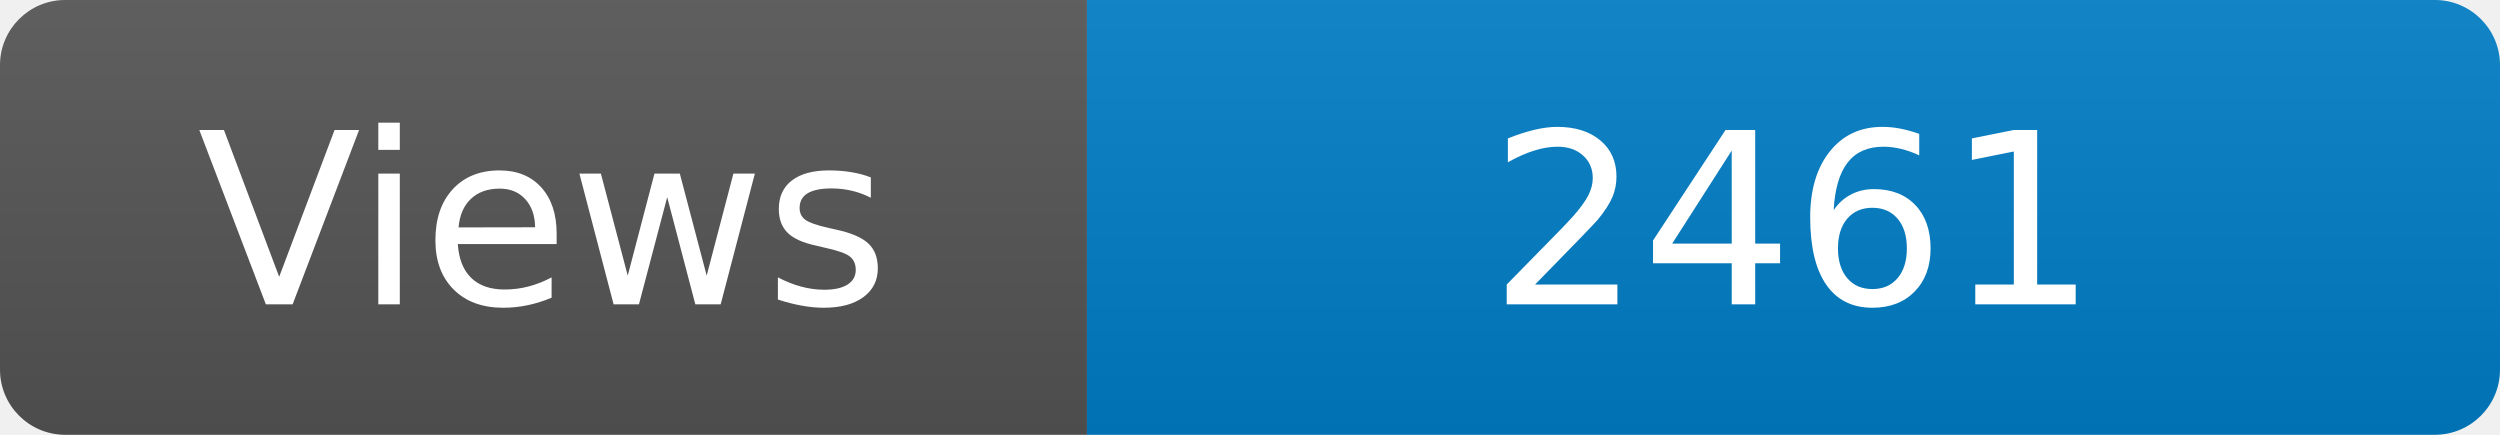
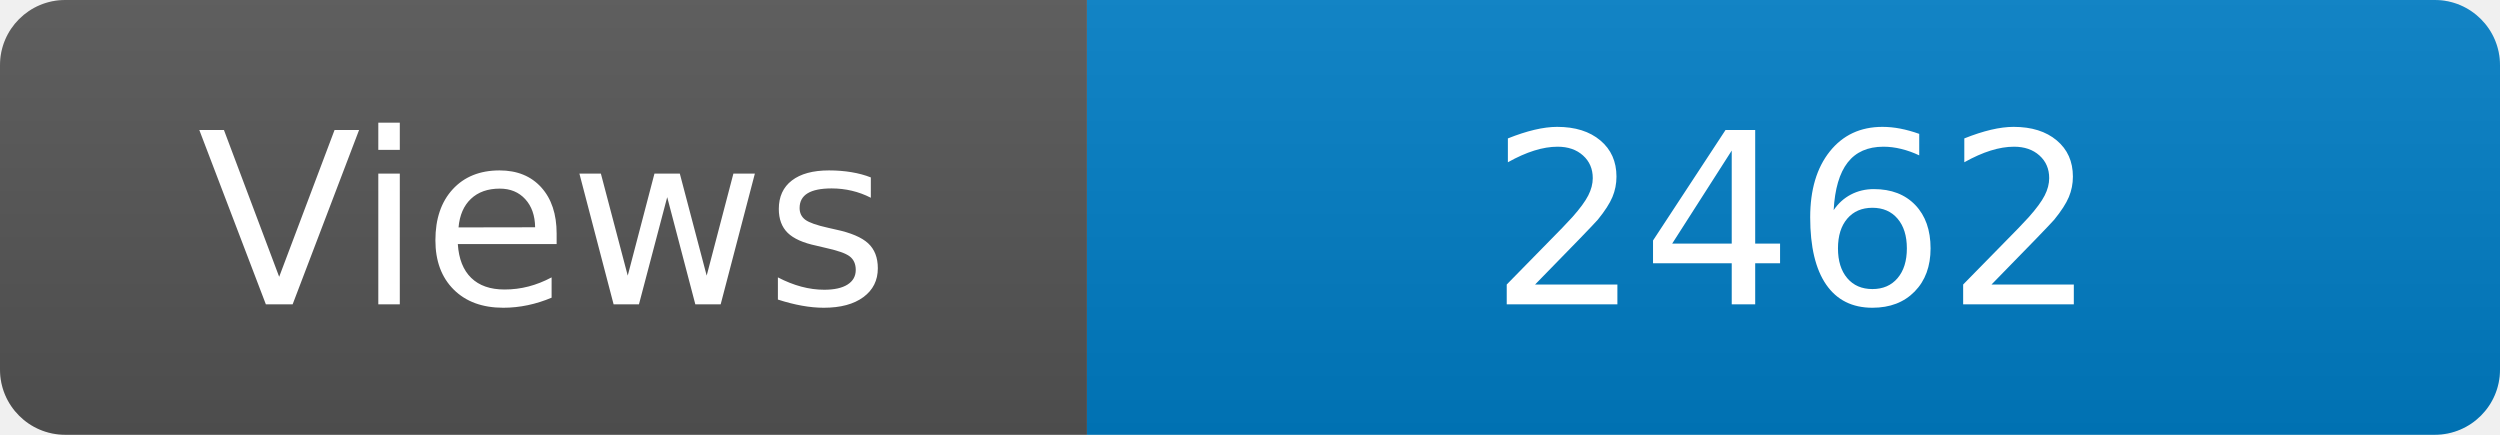
<svg xmlns="http://www.w3.org/2000/svg" width="115" height="20" role="img" aria-label="Maintained?: yes">
  <linearGradient id="s" x2="0" y2="100%">
    <stop offset="0" stop-color="#bbb" stop-opacity=".1" />
    <stop offset="1" stop-opacity=".1" />
  </linearGradient>
  <clipPath id="r">
    <rect width="115" height="20" rx="3" fill="#fff" />
  </clipPath>
  <g clip-path="url(#r)">
    <rect width="50" height="20" fill="#555" />
    <rect x="50" width="160" height="20" fill="#007ec6" />
    <rect width="115" height="20" fill="url(#s)" />
  </g>
  <g fill="#fff" text-anchor="middle" font-family="Verdana,Geneva,DejaVu Sans,sans-serif" font-size="110">
    <text x="250" y="140" transform="scale(.1)" fill="#fff">Views</text>
-     <text x="825" y="140" transform="scale(.1)" fill="#fff">2461</text>
+     <text x="825" y="140" transform="scale(.1)" fill="#fff">2462</text>
  </g>
</svg>
